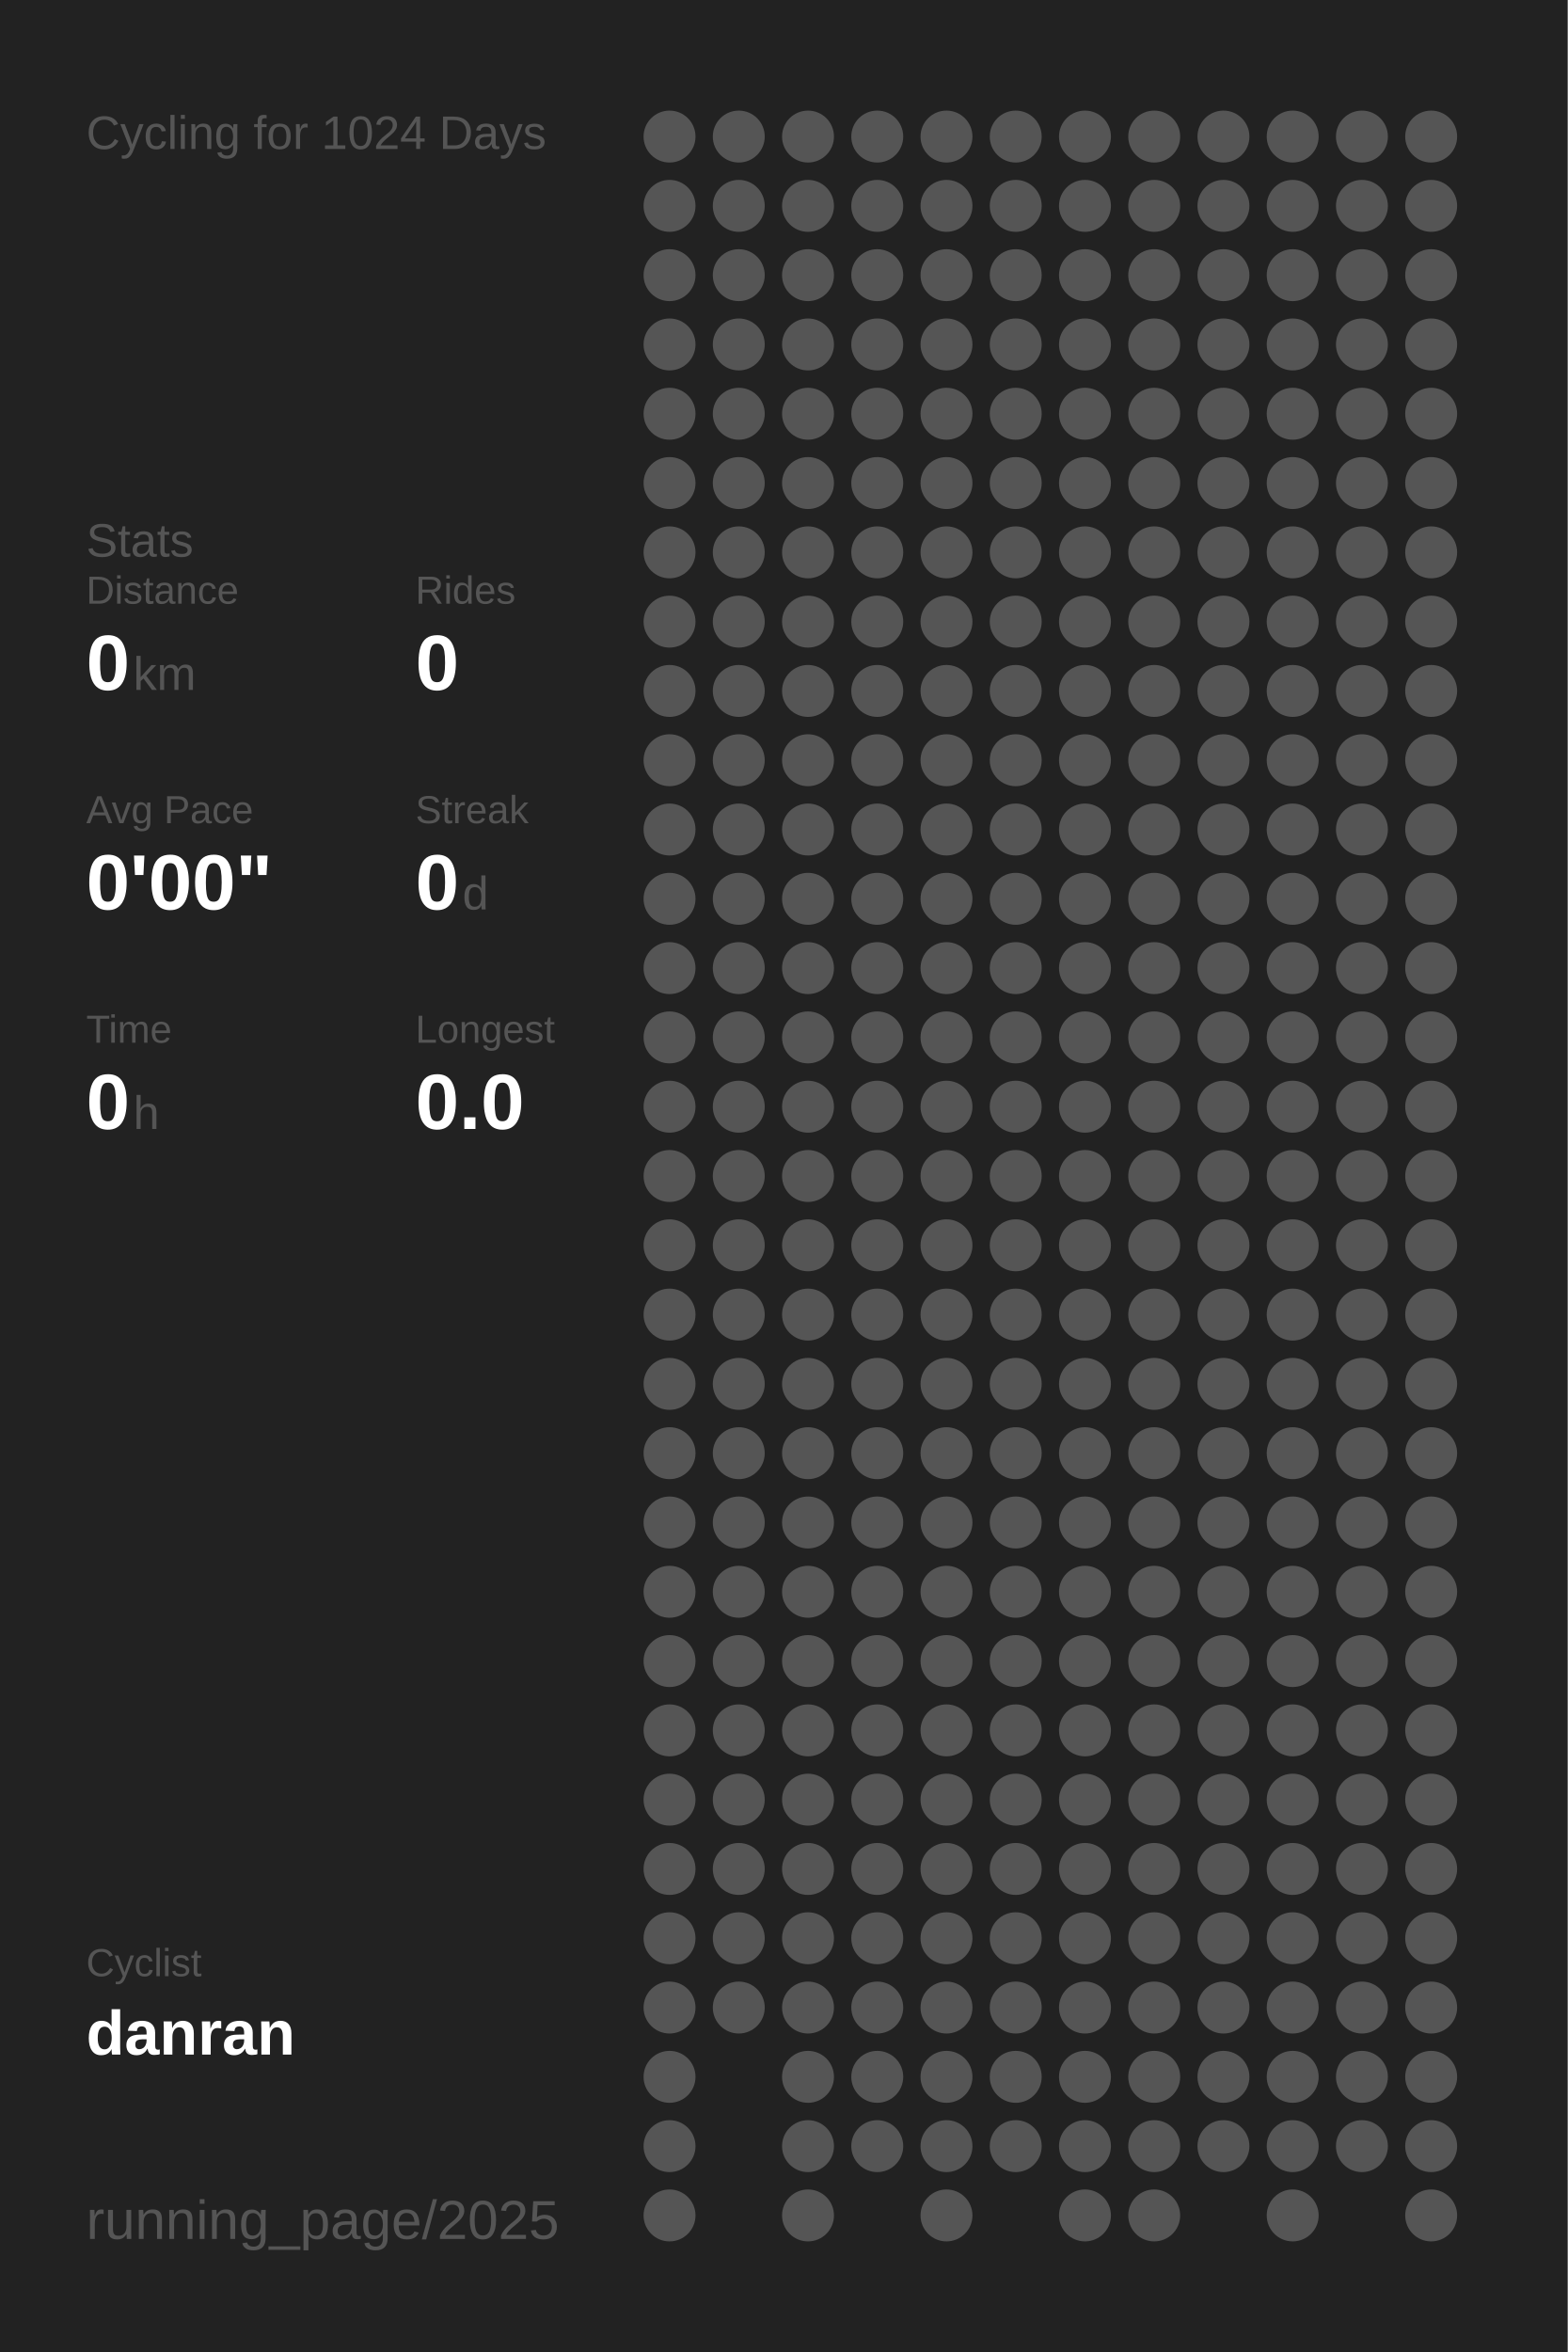
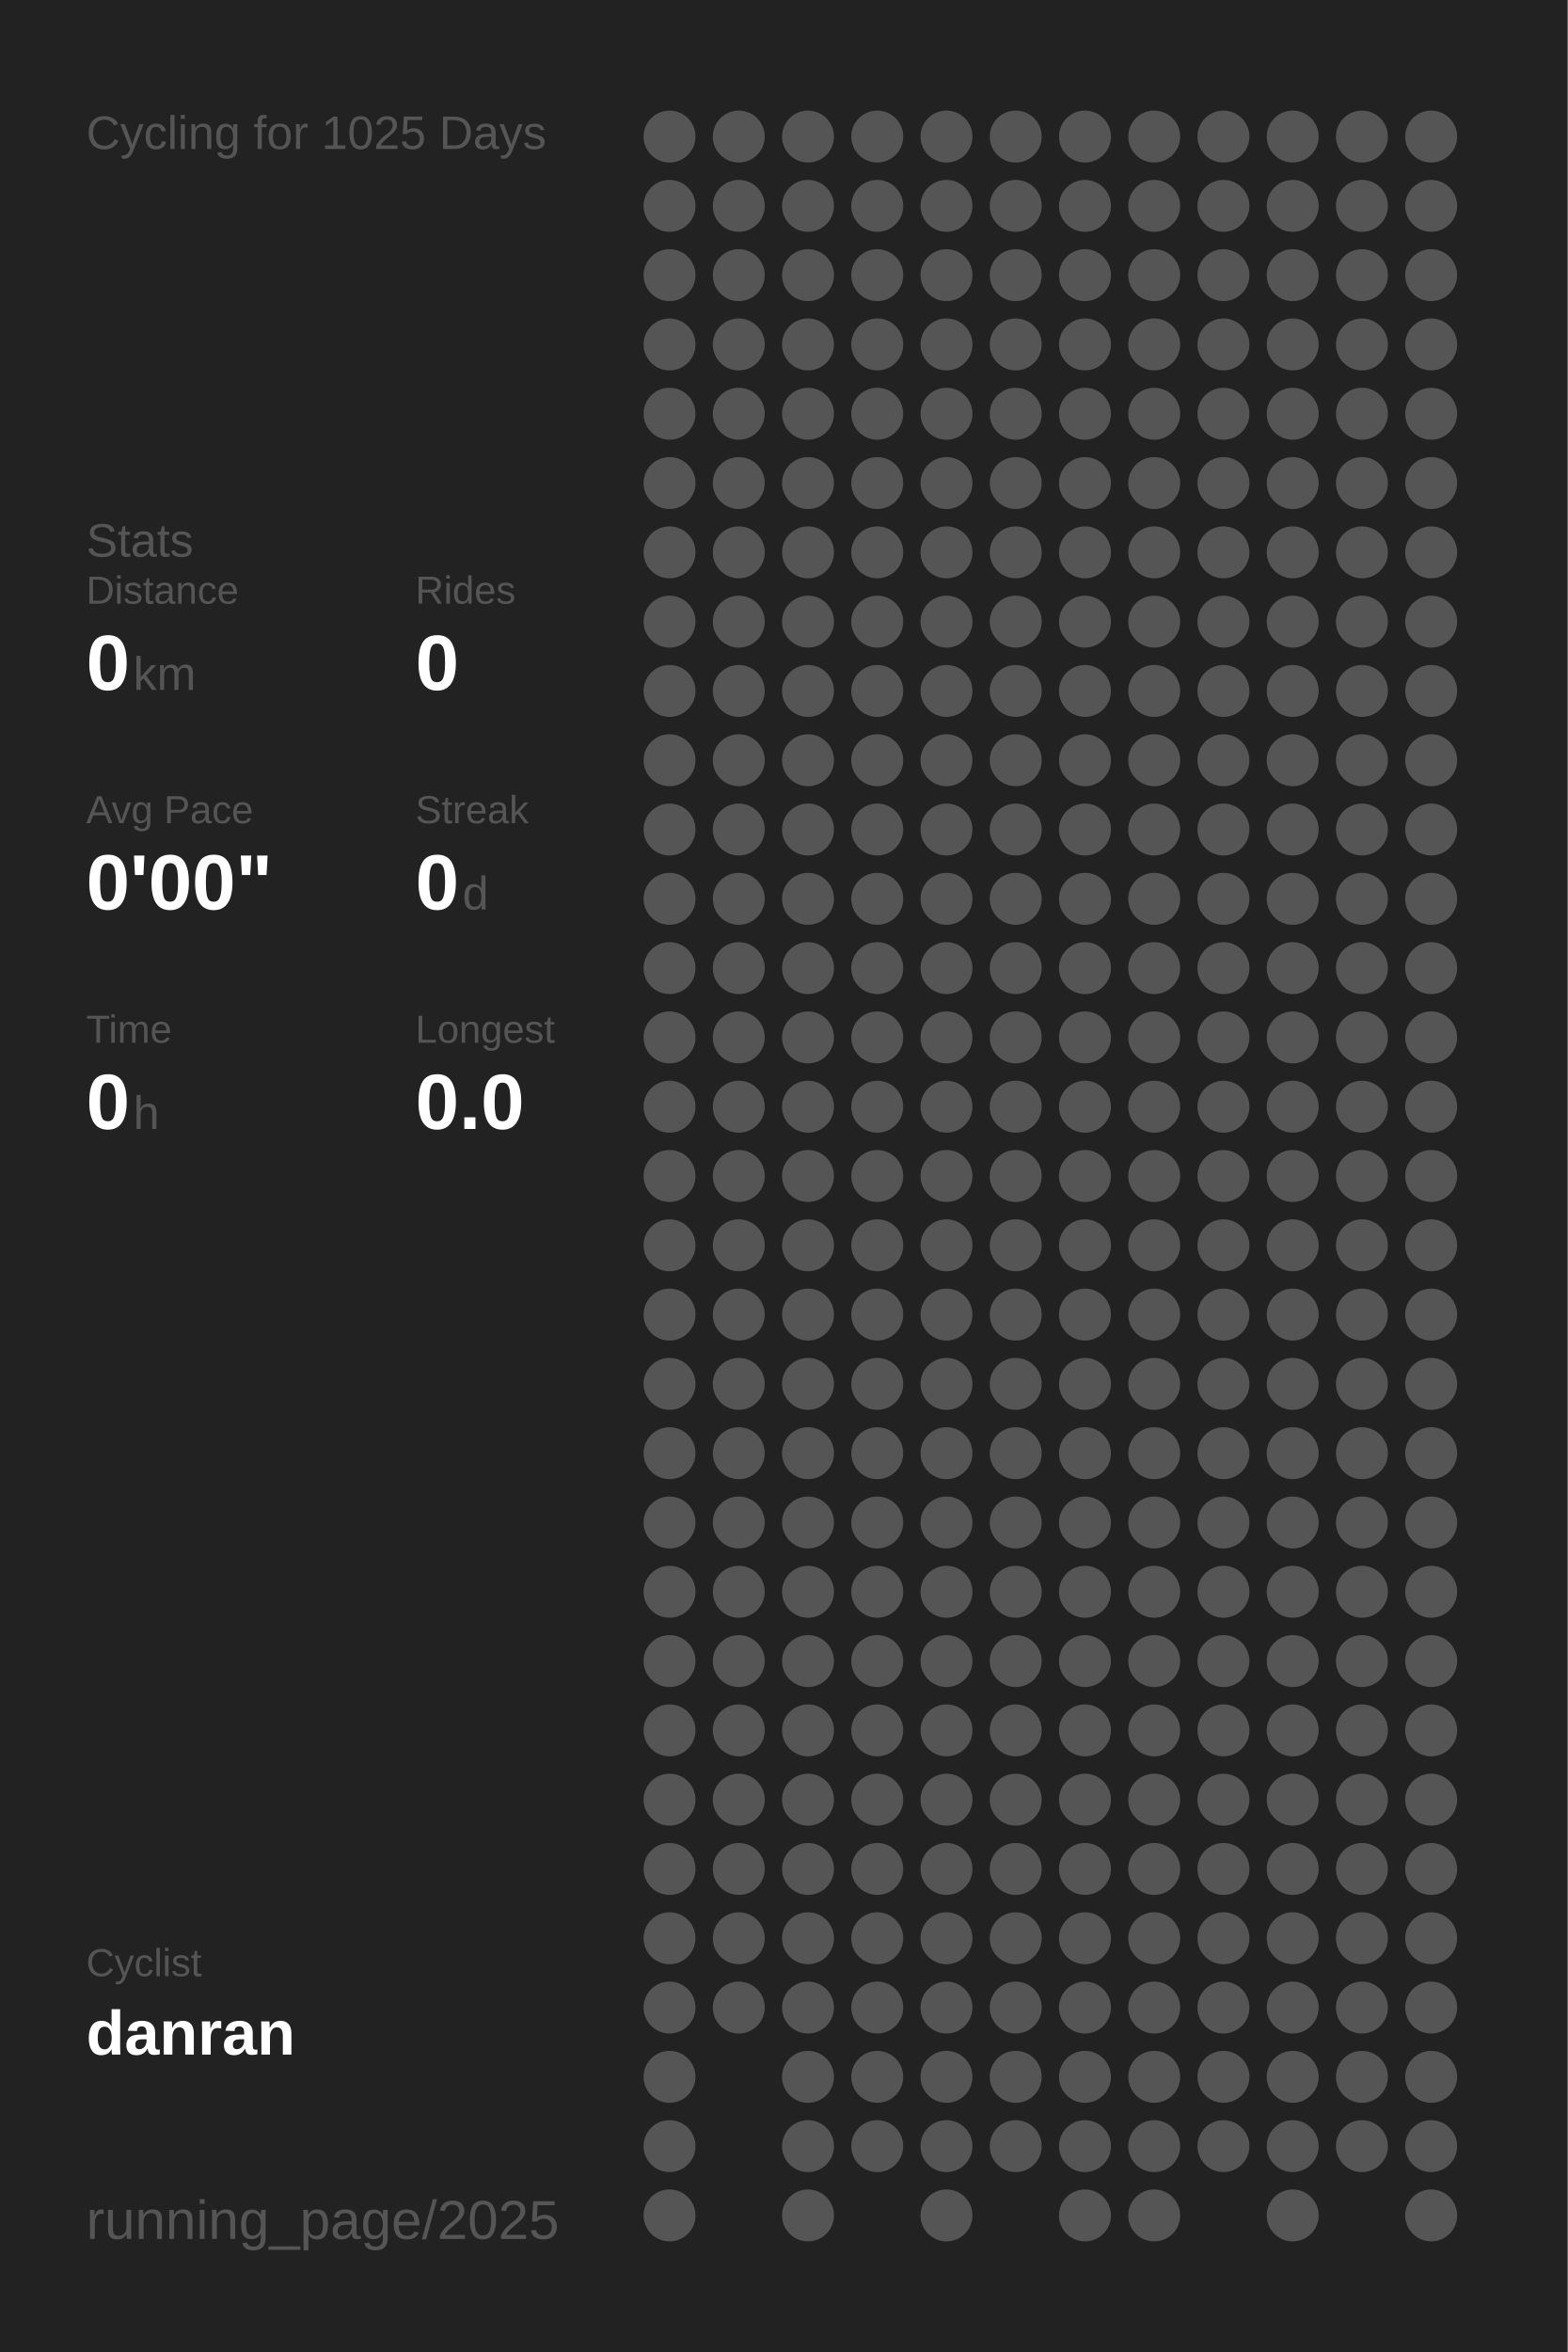
<svg xmlns="http://www.w3.org/2000/svg" baseProfile="full" height="300mm" version="1.1" viewBox="0,0,200,300" width="200mm">
  <defs />
  <rect fill="#222222" height="300" width="200" x="0" y="0" />
-   <text fill="#555555" style="font-size:6px; font-family:Arial;" x="11" y="19">Cycling for 1024 Days</text>
+   <text fill="#555555" style="font-size:6px; font-family:Arial;" x="11" y="19">Cycling for 1025 Days</text>
  <text fill="#555555" style="font-size:6px; font-family:Arial;" x="11" y="71">Stats</text>
  <text fill="#555555" style="font-size:5px; font-family:Arial;" x="11" y="77">Distance</text>
  <text fill="#FFFFFF" style="font-size:10px; font-family:Arial; font-weight:bold;" x="11" y="88">0</text>
  <text fill="#555555" style="font-size:6px; font-family:Arial;" x="17" y="88">km</text>
  <text fill="#555555" style="font-size:5px; font-family:Arial;" x="53" y="77">Rides</text>
  <text fill="#FFFFFF" style="font-size:10px; font-family:Arial; font-weight:bold;" x="53" y="88">0</text>
  <text fill="#555555" style="font-size:5px; font-family:Arial;" x="11" y="105">Avg Pace</text>
  <text fill="#FFFFFF" style="font-size:10px; font-family:Arial; font-weight:bold;" x="11" y="116">0'00"</text>
  <text fill="#555555" style="font-size:5px; font-family:Arial;" x="53" y="105">Streak</text>
  <text fill="#FFFFFF" style="font-size:10px; font-family:Arial; font-weight:bold;" x="53" y="116">0</text>
  <text fill="#555555" style="font-size:6px; font-family:Arial;" x="59" y="116">d</text>
  <text fill="#555555" style="font-size:5px; font-family:Arial;" x="11" y="133">Time</text>
  <text fill="#FFFFFF" style="font-size:10px; font-family:Arial; font-weight:bold;" x="11" y="144">0</text>
  <text fill="#555555" style="font-size:6px; font-family:Arial;" x="17" y="144">h</text>
  <text fill="#555555" style="font-size:5px; font-family:Arial;" x="53" y="133">Longest</text>
  <text fill="#FFFFFF" style="font-size:10px; font-family:Arial; font-weight:bold;" x="53" y="144">0.0</text>
  <text fill="#555555" style="font-size:5px; font-family:Arial;" x="11" y="252.065">Cyclist</text>
  <text fill="#FFFFFF" style="font-size:8px; font-family:Arial; font-weight:bold;" x="11" y="262.065">danran</text>
  <text fill="#555555" style="font-size:7px; font-family:Arial;" x="11" y="285.581">running_page/2025</text>
  <circle cx="85.417" cy="17.419" fill="#555555" r="3.312" />
  <circle cx="85.417" cy="26.258" fill="#555555" r="3.312" />
  <circle cx="85.417" cy="35.097" fill="#555555" r="3.312" />
  <circle cx="85.417" cy="43.935" fill="#555555" r="3.312" />
  <circle cx="85.417" cy="52.774" fill="#555555" r="3.312" />
  <circle cx="85.417" cy="61.613" fill="#555555" r="3.312" />
  <circle cx="85.417" cy="70.452" fill="#555555" r="3.312" />
  <circle cx="85.417" cy="79.29" fill="#555555" r="3.312" />
  <circle cx="85.417" cy="88.129" fill="#555555" r="3.312" />
  <circle cx="85.417" cy="96.968" fill="#555555" r="3.312" />
  <circle cx="85.417" cy="105.806" fill="#555555" r="3.312" />
  <circle cx="85.417" cy="114.645" fill="#555555" r="3.312" />
  <circle cx="85.417" cy="123.484" fill="#555555" r="3.312" />
  <circle cx="85.417" cy="132.323" fill="#555555" r="3.312" />
  <circle cx="85.417" cy="141.161" fill="#555555" r="3.312" />
  <circle cx="85.417" cy="150" fill="#555555" r="3.312" />
  <circle cx="85.417" cy="158.839" fill="#555555" r="3.312" />
  <circle cx="85.417" cy="167.677" fill="#555555" r="3.312" />
  <circle cx="85.417" cy="176.516" fill="#555555" r="3.312" />
  <circle cx="85.417" cy="185.355" fill="#555555" r="3.312" />
  <circle cx="85.417" cy="194.194" fill="#555555" r="3.312" />
  <circle cx="85.417" cy="203.032" fill="#555555" r="3.312" />
  <circle cx="85.417" cy="211.871" fill="#555555" r="3.312" />
  <circle cx="85.417" cy="220.71" fill="#555555" r="3.312" />
  <circle cx="85.417" cy="229.548" fill="#555555" r="3.312" />
  <circle cx="85.417" cy="238.387" fill="#555555" r="3.312" />
  <circle cx="85.417" cy="247.226" fill="#555555" r="3.312" />
  <circle cx="85.417" cy="256.065" fill="#555555" r="3.312" />
  <circle cx="85.417" cy="264.903" fill="#555555" r="3.312" />
  <circle cx="85.417" cy="273.742" fill="#555555" r="3.312" />
  <circle cx="85.417" cy="282.581" fill="#555555" r="3.312" />
  <circle cx="94.25" cy="17.419" fill="#555555" r="3.312" />
  <circle cx="94.25" cy="26.258" fill="#555555" r="3.312" />
  <circle cx="94.25" cy="35.097" fill="#555555" r="3.312" />
  <circle cx="94.25" cy="43.935" fill="#555555" r="3.312" />
  <circle cx="94.25" cy="52.774" fill="#555555" r="3.312" />
  <circle cx="94.25" cy="61.613" fill="#555555" r="3.312" />
  <circle cx="94.25" cy="70.452" fill="#555555" r="3.312" />
  <circle cx="94.25" cy="79.29" fill="#555555" r="3.312" />
  <circle cx="94.25" cy="88.129" fill="#555555" r="3.312" />
  <circle cx="94.25" cy="96.968" fill="#555555" r="3.312" />
  <circle cx="94.25" cy="105.806" fill="#555555" r="3.312" />
  <circle cx="94.25" cy="114.645" fill="#555555" r="3.312" />
  <circle cx="94.25" cy="123.484" fill="#555555" r="3.312" />
  <circle cx="94.25" cy="132.323" fill="#555555" r="3.312" />
  <circle cx="94.25" cy="141.161" fill="#555555" r="3.312" />
  <circle cx="94.25" cy="150" fill="#555555" r="3.312" />
  <circle cx="94.25" cy="158.839" fill="#555555" r="3.312" />
  <circle cx="94.25" cy="167.677" fill="#555555" r="3.312" />
  <circle cx="94.25" cy="176.516" fill="#555555" r="3.312" />
  <circle cx="94.25" cy="185.355" fill="#555555" r="3.312" />
  <circle cx="94.25" cy="194.194" fill="#555555" r="3.312" />
  <circle cx="94.25" cy="203.032" fill="#555555" r="3.312" />
  <circle cx="94.25" cy="211.871" fill="#555555" r="3.312" />
  <circle cx="94.25" cy="220.71" fill="#555555" r="3.312" />
  <circle cx="94.25" cy="229.548" fill="#555555" r="3.312" />
  <circle cx="94.25" cy="238.387" fill="#555555" r="3.312" />
  <circle cx="94.25" cy="247.226" fill="#555555" r="3.312" />
  <circle cx="94.25" cy="256.065" fill="#555555" r="3.312" />
  <circle cx="103.083" cy="17.419" fill="#555555" r="3.312" />
  <circle cx="103.083" cy="26.258" fill="#555555" r="3.312" />
  <circle cx="103.083" cy="35.097" fill="#555555" r="3.312" />
  <circle cx="103.083" cy="43.935" fill="#555555" r="3.312" />
  <circle cx="103.083" cy="52.774" fill="#555555" r="3.312" />
  <circle cx="103.083" cy="61.613" fill="#555555" r="3.312" />
  <circle cx="103.083" cy="70.452" fill="#555555" r="3.312" />
  <circle cx="103.083" cy="79.29" fill="#555555" r="3.312" />
  <circle cx="103.083" cy="88.129" fill="#555555" r="3.312" />
  <circle cx="103.083" cy="96.968" fill="#555555" r="3.312" />
  <circle cx="103.083" cy="105.806" fill="#555555" r="3.312" />
  <circle cx="103.083" cy="114.645" fill="#555555" r="3.312" />
  <circle cx="103.083" cy="123.484" fill="#555555" r="3.312" />
  <circle cx="103.083" cy="132.323" fill="#555555" r="3.312" />
  <circle cx="103.083" cy="141.161" fill="#555555" r="3.312" />
  <circle cx="103.083" cy="150" fill="#555555" r="3.312" />
  <circle cx="103.083" cy="158.839" fill="#555555" r="3.312" />
  <circle cx="103.083" cy="167.677" fill="#555555" r="3.312" />
  <circle cx="103.083" cy="176.516" fill="#555555" r="3.312" />
  <circle cx="103.083" cy="185.355" fill="#555555" r="3.312" />
  <circle cx="103.083" cy="194.194" fill="#555555" r="3.312" />
  <circle cx="103.083" cy="203.032" fill="#555555" r="3.312" />
  <circle cx="103.083" cy="211.871" fill="#555555" r="3.312" />
  <circle cx="103.083" cy="220.71" fill="#555555" r="3.312" />
  <circle cx="103.083" cy="229.548" fill="#555555" r="3.312" />
  <circle cx="103.083" cy="238.387" fill="#555555" r="3.312" />
  <circle cx="103.083" cy="247.226" fill="#555555" r="3.312" />
  <circle cx="103.083" cy="256.065" fill="#555555" r="3.312" />
  <circle cx="103.083" cy="264.903" fill="#555555" r="3.312" />
  <circle cx="103.083" cy="273.742" fill="#555555" r="3.312" />
  <circle cx="103.083" cy="282.581" fill="#555555" r="3.312" />
  <circle cx="111.917" cy="17.419" fill="#555555" r="3.312" />
  <circle cx="111.917" cy="26.258" fill="#555555" r="3.312" />
  <circle cx="111.917" cy="35.097" fill="#555555" r="3.312" />
  <circle cx="111.917" cy="43.935" fill="#555555" r="3.312" />
  <circle cx="111.917" cy="52.774" fill="#555555" r="3.312" />
  <circle cx="111.917" cy="61.613" fill="#555555" r="3.312" />
  <circle cx="111.917" cy="70.452" fill="#555555" r="3.312" />
  <circle cx="111.917" cy="79.29" fill="#555555" r="3.312" />
  <circle cx="111.917" cy="88.129" fill="#555555" r="3.312" />
  <circle cx="111.917" cy="96.968" fill="#555555" r="3.312" />
  <circle cx="111.917" cy="105.806" fill="#555555" r="3.312" />
  <circle cx="111.917" cy="114.645" fill="#555555" r="3.312" />
  <circle cx="111.917" cy="123.484" fill="#555555" r="3.312" />
  <circle cx="111.917" cy="132.323" fill="#555555" r="3.312" />
  <circle cx="111.917" cy="141.161" fill="#555555" r="3.312" />
  <circle cx="111.917" cy="150" fill="#555555" r="3.312" />
  <circle cx="111.917" cy="158.839" fill="#555555" r="3.312" />
  <circle cx="111.917" cy="167.677" fill="#555555" r="3.312" />
  <circle cx="111.917" cy="176.516" fill="#555555" r="3.312" />
  <circle cx="111.917" cy="185.355" fill="#555555" r="3.312" />
  <circle cx="111.917" cy="194.194" fill="#555555" r="3.312" />
  <circle cx="111.917" cy="203.032" fill="#555555" r="3.312" />
  <circle cx="111.917" cy="211.871" fill="#555555" r="3.312" />
  <circle cx="111.917" cy="220.71" fill="#555555" r="3.312" />
  <circle cx="111.917" cy="229.548" fill="#555555" r="3.312" />
  <circle cx="111.917" cy="238.387" fill="#555555" r="3.312" />
  <circle cx="111.917" cy="247.226" fill="#555555" r="3.312" />
  <circle cx="111.917" cy="256.065" fill="#555555" r="3.312" />
  <circle cx="111.917" cy="264.903" fill="#555555" r="3.312" />
  <circle cx="111.917" cy="273.742" fill="#555555" r="3.312" />
  <circle cx="120.75" cy="17.419" fill="#555555" r="3.312" />
  <circle cx="120.75" cy="26.258" fill="#555555" r="3.312" />
  <circle cx="120.75" cy="35.097" fill="#555555" r="3.312" />
  <circle cx="120.75" cy="43.935" fill="#555555" r="3.312" />
  <circle cx="120.75" cy="52.774" fill="#555555" r="3.312" />
  <circle cx="120.75" cy="61.613" fill="#555555" r="3.312" />
  <circle cx="120.75" cy="70.452" fill="#555555" r="3.312" />
  <circle cx="120.75" cy="79.29" fill="#555555" r="3.312" />
  <circle cx="120.75" cy="88.129" fill="#555555" r="3.312" />
  <circle cx="120.75" cy="96.968" fill="#555555" r="3.312" />
  <circle cx="120.75" cy="105.806" fill="#555555" r="3.312" />
  <circle cx="120.75" cy="114.645" fill="#555555" r="3.312" />
  <circle cx="120.75" cy="123.484" fill="#555555" r="3.312" />
  <circle cx="120.75" cy="132.323" fill="#555555" r="3.312" />
  <circle cx="120.75" cy="141.161" fill="#555555" r="3.312" />
  <circle cx="120.75" cy="150" fill="#555555" r="3.312" />
  <circle cx="120.75" cy="158.839" fill="#555555" r="3.312" />
  <circle cx="120.75" cy="167.677" fill="#555555" r="3.312" />
  <circle cx="120.75" cy="176.516" fill="#555555" r="3.312" />
  <circle cx="120.75" cy="185.355" fill="#555555" r="3.312" />
  <circle cx="120.75" cy="194.194" fill="#555555" r="3.312" />
  <circle cx="120.75" cy="203.032" fill="#555555" r="3.312" />
  <circle cx="120.75" cy="211.871" fill="#555555" r="3.312" />
  <circle cx="120.75" cy="220.71" fill="#555555" r="3.312" />
  <circle cx="120.75" cy="229.548" fill="#555555" r="3.312" />
  <circle cx="120.75" cy="238.387" fill="#555555" r="3.312" />
  <circle cx="120.75" cy="247.226" fill="#555555" r="3.312" />
  <circle cx="120.75" cy="256.065" fill="#555555" r="3.312" />
  <circle cx="120.75" cy="264.903" fill="#555555" r="3.312" />
  <circle cx="120.75" cy="273.742" fill="#555555" r="3.312" />
  <circle cx="120.75" cy="282.581" fill="#555555" r="3.312" />
  <circle cx="129.583" cy="17.419" fill="#555555" r="3.312" />
  <circle cx="129.583" cy="26.258" fill="#555555" r="3.312" />
  <circle cx="129.583" cy="35.097" fill="#555555" r="3.312" />
  <circle cx="129.583" cy="43.935" fill="#555555" r="3.312" />
  <circle cx="129.583" cy="52.774" fill="#555555" r="3.312" />
  <circle cx="129.583" cy="61.613" fill="#555555" r="3.312" />
  <circle cx="129.583" cy="70.452" fill="#555555" r="3.312" />
  <circle cx="129.583" cy="79.29" fill="#555555" r="3.312" />
  <circle cx="129.583" cy="88.129" fill="#555555" r="3.312" />
  <circle cx="129.583" cy="96.968" fill="#555555" r="3.312" />
  <circle cx="129.583" cy="105.806" fill="#555555" r="3.312" />
  <circle cx="129.583" cy="114.645" fill="#555555" r="3.312" />
  <circle cx="129.583" cy="123.484" fill="#555555" r="3.312" />
  <circle cx="129.583" cy="132.323" fill="#555555" r="3.312" />
  <circle cx="129.583" cy="141.161" fill="#555555" r="3.312" />
  <circle cx="129.583" cy="150" fill="#555555" r="3.312" />
  <circle cx="129.583" cy="158.839" fill="#555555" r="3.312" />
  <circle cx="129.583" cy="167.677" fill="#555555" r="3.312" />
  <circle cx="129.583" cy="176.516" fill="#555555" r="3.312" />
  <circle cx="129.583" cy="185.355" fill="#555555" r="3.312" />
  <circle cx="129.583" cy="194.194" fill="#555555" r="3.312" />
  <circle cx="129.583" cy="203.032" fill="#555555" r="3.312" />
  <circle cx="129.583" cy="211.871" fill="#555555" r="3.312" />
  <circle cx="129.583" cy="220.71" fill="#555555" r="3.312" />
  <circle cx="129.583" cy="229.548" fill="#555555" r="3.312" />
  <circle cx="129.583" cy="238.387" fill="#555555" r="3.312" />
  <circle cx="129.583" cy="247.226" fill="#555555" r="3.312" />
  <circle cx="129.583" cy="256.065" fill="#555555" r="3.312" />
  <circle cx="129.583" cy="264.903" fill="#555555" r="3.312" />
  <circle cx="129.583" cy="273.742" fill="#555555" r="3.312" />
  <circle cx="138.417" cy="17.419" fill="#555555" r="3.312" />
  <circle cx="138.417" cy="26.258" fill="#555555" r="3.312" />
  <circle cx="138.417" cy="35.097" fill="#555555" r="3.312" />
  <circle cx="138.417" cy="43.935" fill="#555555" r="3.312" />
  <circle cx="138.417" cy="52.774" fill="#555555" r="3.312" />
  <circle cx="138.417" cy="61.613" fill="#555555" r="3.312" />
  <circle cx="138.417" cy="70.452" fill="#555555" r="3.312" />
  <circle cx="138.417" cy="79.29" fill="#555555" r="3.312" />
  <circle cx="138.417" cy="88.129" fill="#555555" r="3.312" />
  <circle cx="138.417" cy="96.968" fill="#555555" r="3.312" />
  <circle cx="138.417" cy="105.806" fill="#555555" r="3.312" />
  <circle cx="138.417" cy="114.645" fill="#555555" r="3.312" />
  <circle cx="138.417" cy="123.484" fill="#555555" r="3.312" />
  <circle cx="138.417" cy="132.323" fill="#555555" r="3.312" />
  <circle cx="138.417" cy="141.161" fill="#555555" r="3.312" />
  <circle cx="138.417" cy="150" fill="#555555" r="3.312" />
  <circle cx="138.417" cy="158.839" fill="#555555" r="3.312" />
  <circle cx="138.417" cy="167.677" fill="#555555" r="3.312" />
  <circle cx="138.417" cy="176.516" fill="#555555" r="3.312" />
  <circle cx="138.417" cy="185.355" fill="#555555" r="3.312" />
  <circle cx="138.417" cy="194.194" fill="#555555" r="3.312" />
  <circle cx="138.417" cy="203.032" fill="#555555" r="3.312" />
  <circle cx="138.417" cy="211.871" fill="#555555" r="3.312" />
  <circle cx="138.417" cy="220.71" fill="#555555" r="3.312" />
  <circle cx="138.417" cy="229.548" fill="#555555" r="3.312" />
  <circle cx="138.417" cy="238.387" fill="#555555" r="3.312" />
  <circle cx="138.417" cy="247.226" fill="#555555" r="3.312" />
  <circle cx="138.417" cy="256.065" fill="#555555" r="3.312" />
  <circle cx="138.417" cy="264.903" fill="#555555" r="3.312" />
  <circle cx="138.417" cy="273.742" fill="#555555" r="3.312" />
  <circle cx="138.417" cy="282.581" fill="#555555" r="3.312" />
  <circle cx="147.25" cy="17.419" fill="#555555" r="3.312" />
  <circle cx="147.25" cy="26.258" fill="#555555" r="3.312" />
  <circle cx="147.25" cy="35.097" fill="#555555" r="3.312" />
  <circle cx="147.25" cy="43.935" fill="#555555" r="3.312" />
  <circle cx="147.25" cy="52.774" fill="#555555" r="3.312" />
  <circle cx="147.25" cy="61.613" fill="#555555" r="3.312" />
  <circle cx="147.25" cy="70.452" fill="#555555" r="3.312" />
  <circle cx="147.25" cy="79.29" fill="#555555" r="3.312" />
  <circle cx="147.25" cy="88.129" fill="#555555" r="3.312" />
  <circle cx="147.25" cy="96.968" fill="#555555" r="3.312" />
  <circle cx="147.25" cy="105.806" fill="#555555" r="3.312" />
  <circle cx="147.25" cy="114.645" fill="#555555" r="3.312" />
  <circle cx="147.25" cy="123.484" fill="#555555" r="3.312" />
  <circle cx="147.25" cy="132.323" fill="#555555" r="3.312" />
  <circle cx="147.25" cy="141.161" fill="#555555" r="3.312" />
  <circle cx="147.25" cy="150" fill="#555555" r="3.312" />
  <circle cx="147.25" cy="158.839" fill="#555555" r="3.312" />
  <circle cx="147.25" cy="167.677" fill="#555555" r="3.312" />
  <circle cx="147.25" cy="176.516" fill="#555555" r="3.312" />
  <circle cx="147.25" cy="185.355" fill="#555555" r="3.312" />
  <circle cx="147.25" cy="194.194" fill="#555555" r="3.312" />
  <circle cx="147.25" cy="203.032" fill="#555555" r="3.312" />
  <circle cx="147.25" cy="211.871" fill="#555555" r="3.312" />
  <circle cx="147.25" cy="220.71" fill="#555555" r="3.312" />
  <circle cx="147.25" cy="229.548" fill="#555555" r="3.312" />
  <circle cx="147.25" cy="238.387" fill="#555555" r="3.312" />
  <circle cx="147.25" cy="247.226" fill="#555555" r="3.312" />
  <circle cx="147.25" cy="256.065" fill="#555555" r="3.312" />
  <circle cx="147.25" cy="264.903" fill="#555555" r="3.312" />
  <circle cx="147.25" cy="273.742" fill="#555555" r="3.312" />
  <circle cx="147.25" cy="282.581" fill="#555555" r="3.312" />
  <circle cx="156.083" cy="17.419" fill="#555555" r="3.312" />
  <circle cx="156.083" cy="26.258" fill="#555555" r="3.312" />
  <circle cx="156.083" cy="35.097" fill="#555555" r="3.312" />
  <circle cx="156.083" cy="43.935" fill="#555555" r="3.312" />
  <circle cx="156.083" cy="52.774" fill="#555555" r="3.312" />
  <circle cx="156.083" cy="61.613" fill="#555555" r="3.312" />
  <circle cx="156.083" cy="70.452" fill="#555555" r="3.312" />
  <circle cx="156.083" cy="79.29" fill="#555555" r="3.312" />
  <circle cx="156.083" cy="88.129" fill="#555555" r="3.312" />
  <circle cx="156.083" cy="96.968" fill="#555555" r="3.312" />
  <circle cx="156.083" cy="105.806" fill="#555555" r="3.312" />
  <circle cx="156.083" cy="114.645" fill="#555555" r="3.312" />
  <circle cx="156.083" cy="123.484" fill="#555555" r="3.312" />
  <circle cx="156.083" cy="132.323" fill="#555555" r="3.312" />
  <circle cx="156.083" cy="141.161" fill="#555555" r="3.312" />
  <circle cx="156.083" cy="150" fill="#555555" r="3.312" />
  <circle cx="156.083" cy="158.839" fill="#555555" r="3.312" />
  <circle cx="156.083" cy="167.677" fill="#555555" r="3.312" />
  <circle cx="156.083" cy="176.516" fill="#555555" r="3.312" />
  <circle cx="156.083" cy="185.355" fill="#555555" r="3.312" />
  <circle cx="156.083" cy="194.194" fill="#555555" r="3.312" />
  <circle cx="156.083" cy="203.032" fill="#555555" r="3.312" />
  <circle cx="156.083" cy="211.871" fill="#555555" r="3.312" />
  <circle cx="156.083" cy="220.71" fill="#555555" r="3.312" />
  <circle cx="156.083" cy="229.548" fill="#555555" r="3.312" />
  <circle cx="156.083" cy="238.387" fill="#555555" r="3.312" />
  <circle cx="156.083" cy="247.226" fill="#555555" r="3.312" />
  <circle cx="156.083" cy="256.065" fill="#555555" r="3.312" />
  <circle cx="156.083" cy="264.903" fill="#555555" r="3.312" />
  <circle cx="156.083" cy="273.742" fill="#555555" r="3.312" />
  <circle cx="164.917" cy="17.419" fill="#555555" r="3.312" />
  <circle cx="164.917" cy="26.258" fill="#555555" r="3.312" />
  <circle cx="164.917" cy="35.097" fill="#555555" r="3.312" />
  <circle cx="164.917" cy="43.935" fill="#555555" r="3.312" />
  <circle cx="164.917" cy="52.774" fill="#555555" r="3.312" />
  <circle cx="164.917" cy="61.613" fill="#555555" r="3.312" />
  <circle cx="164.917" cy="70.452" fill="#555555" r="3.312" />
  <circle cx="164.917" cy="79.29" fill="#555555" r="3.312" />
  <circle cx="164.917" cy="88.129" fill="#555555" r="3.312" />
  <circle cx="164.917" cy="96.968" fill="#555555" r="3.312" />
  <circle cx="164.917" cy="105.806" fill="#555555" r="3.312" />
  <circle cx="164.917" cy="114.645" fill="#555555" r="3.312" />
  <circle cx="164.917" cy="123.484" fill="#555555" r="3.312" />
  <circle cx="164.917" cy="132.323" fill="#555555" r="3.312" />
  <circle cx="164.917" cy="141.161" fill="#555555" r="3.312" />
  <circle cx="164.917" cy="150" fill="#555555" r="3.312" />
  <circle cx="164.917" cy="158.839" fill="#555555" r="3.312" />
  <circle cx="164.917" cy="167.677" fill="#555555" r="3.312" />
  <circle cx="164.917" cy="176.516" fill="#555555" r="3.312" />
  <circle cx="164.917" cy="185.355" fill="#555555" r="3.312" />
  <circle cx="164.917" cy="194.194" fill="#555555" r="3.312" />
  <circle cx="164.917" cy="203.032" fill="#555555" r="3.312" />
  <circle cx="164.917" cy="211.871" fill="#555555" r="3.312" />
  <circle cx="164.917" cy="220.71" fill="#555555" r="3.312" />
  <circle cx="164.917" cy="229.548" fill="#555555" r="3.312" />
  <circle cx="164.917" cy="238.387" fill="#555555" r="3.312" />
  <circle cx="164.917" cy="247.226" fill="#555555" r="3.312" />
  <circle cx="164.917" cy="256.065" fill="#555555" r="3.312" />
  <circle cx="164.917" cy="264.903" fill="#555555" r="3.312" />
  <circle cx="164.917" cy="273.742" fill="#555555" r="3.312" />
  <circle cx="164.917" cy="282.581" fill="#555555" r="3.312" />
  <circle cx="173.75" cy="17.419" fill="#555555" r="3.312" />
  <circle cx="173.75" cy="26.258" fill="#555555" r="3.312" />
  <circle cx="173.75" cy="35.097" fill="#555555" r="3.312" />
  <circle cx="173.75" cy="43.935" fill="#555555" r="3.312" />
  <circle cx="173.75" cy="52.774" fill="#555555" r="3.312" />
  <circle cx="173.75" cy="61.613" fill="#555555" r="3.312" />
  <circle cx="173.75" cy="70.452" fill="#555555" r="3.312" />
  <circle cx="173.75" cy="79.29" fill="#555555" r="3.312" />
  <circle cx="173.75" cy="88.129" fill="#555555" r="3.312" />
  <circle cx="173.75" cy="96.968" fill="#555555" r="3.312" />
  <circle cx="173.75" cy="105.806" fill="#555555" r="3.312" />
  <circle cx="173.75" cy="114.645" fill="#555555" r="3.312" />
  <circle cx="173.75" cy="123.484" fill="#555555" r="3.312" />
  <circle cx="173.75" cy="132.323" fill="#555555" r="3.312" />
  <circle cx="173.75" cy="141.161" fill="#555555" r="3.312" />
  <circle cx="173.75" cy="150" fill="#555555" r="3.312" />
  <circle cx="173.75" cy="158.839" fill="#555555" r="3.312" />
  <circle cx="173.75" cy="167.677" fill="#555555" r="3.312" />
  <circle cx="173.75" cy="176.516" fill="#555555" r="3.312" />
  <circle cx="173.75" cy="185.355" fill="#555555" r="3.312" />
  <circle cx="173.75" cy="194.194" fill="#555555" r="3.312" />
  <circle cx="173.75" cy="203.032" fill="#555555" r="3.312" />
  <circle cx="173.75" cy="211.871" fill="#555555" r="3.312" />
  <circle cx="173.75" cy="220.71" fill="#555555" r="3.312" />
  <circle cx="173.75" cy="229.548" fill="#555555" r="3.312" />
  <circle cx="173.75" cy="238.387" fill="#555555" r="3.312" />
  <circle cx="173.75" cy="247.226" fill="#555555" r="3.312" />
  <circle cx="173.75" cy="256.065" fill="#555555" r="3.312" />
  <circle cx="173.75" cy="264.903" fill="#555555" r="3.312" />
  <circle cx="173.75" cy="273.742" fill="#555555" r="3.312" />
  <circle cx="182.583" cy="17.419" fill="#555555" r="3.312" />
  <circle cx="182.583" cy="26.258" fill="#555555" r="3.312" />
  <circle cx="182.583" cy="35.097" fill="#555555" r="3.312" />
  <circle cx="182.583" cy="43.935" fill="#555555" r="3.312" />
  <circle cx="182.583" cy="52.774" fill="#555555" r="3.312" />
  <circle cx="182.583" cy="61.613" fill="#555555" r="3.312" />
  <circle cx="182.583" cy="70.452" fill="#555555" r="3.312" />
  <circle cx="182.583" cy="79.29" fill="#555555" r="3.312" />
  <circle cx="182.583" cy="88.129" fill="#555555" r="3.312" />
  <circle cx="182.583" cy="96.968" fill="#555555" r="3.312" />
  <circle cx="182.583" cy="105.806" fill="#555555" r="3.312" />
  <circle cx="182.583" cy="114.645" fill="#555555" r="3.312" />
  <circle cx="182.583" cy="123.484" fill="#555555" r="3.312" />
  <circle cx="182.583" cy="132.323" fill="#555555" r="3.312" />
  <circle cx="182.583" cy="141.161" fill="#555555" r="3.312" />
  <circle cx="182.583" cy="150" fill="#555555" r="3.312" />
  <circle cx="182.583" cy="158.839" fill="#555555" r="3.312" />
  <circle cx="182.583" cy="167.677" fill="#555555" r="3.312" />
  <circle cx="182.583" cy="176.516" fill="#555555" r="3.312" />
  <circle cx="182.583" cy="185.355" fill="#555555" r="3.312" />
  <circle cx="182.583" cy="194.194" fill="#555555" r="3.312" />
  <circle cx="182.583" cy="203.032" fill="#555555" r="3.312" />
  <circle cx="182.583" cy="211.871" fill="#555555" r="3.312" />
  <circle cx="182.583" cy="220.71" fill="#555555" r="3.312" />
  <circle cx="182.583" cy="229.548" fill="#555555" r="3.312" />
  <circle cx="182.583" cy="238.387" fill="#555555" r="3.312" />
  <circle cx="182.583" cy="247.226" fill="#555555" r="3.312" />
  <circle cx="182.583" cy="256.065" fill="#555555" r="3.312" />
  <circle cx="182.583" cy="264.903" fill="#555555" r="3.312" />
  <circle cx="182.583" cy="273.742" fill="#555555" r="3.312" />
  <circle cx="182.583" cy="282.581" fill="#555555" r="3.312" />
</svg>
